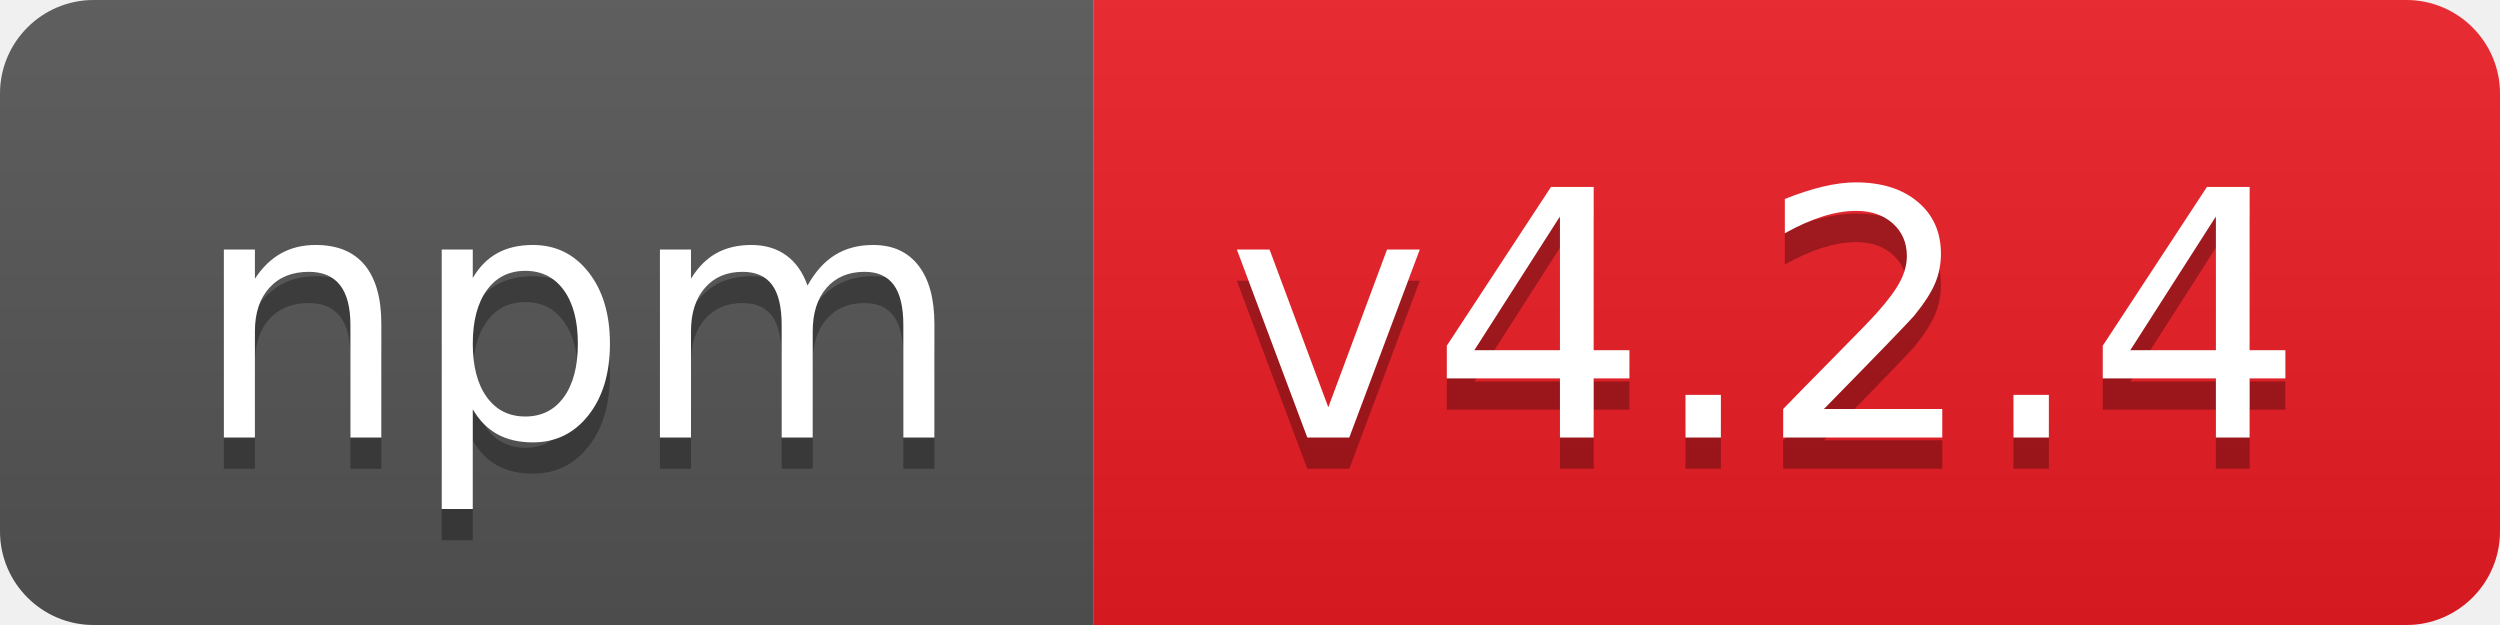
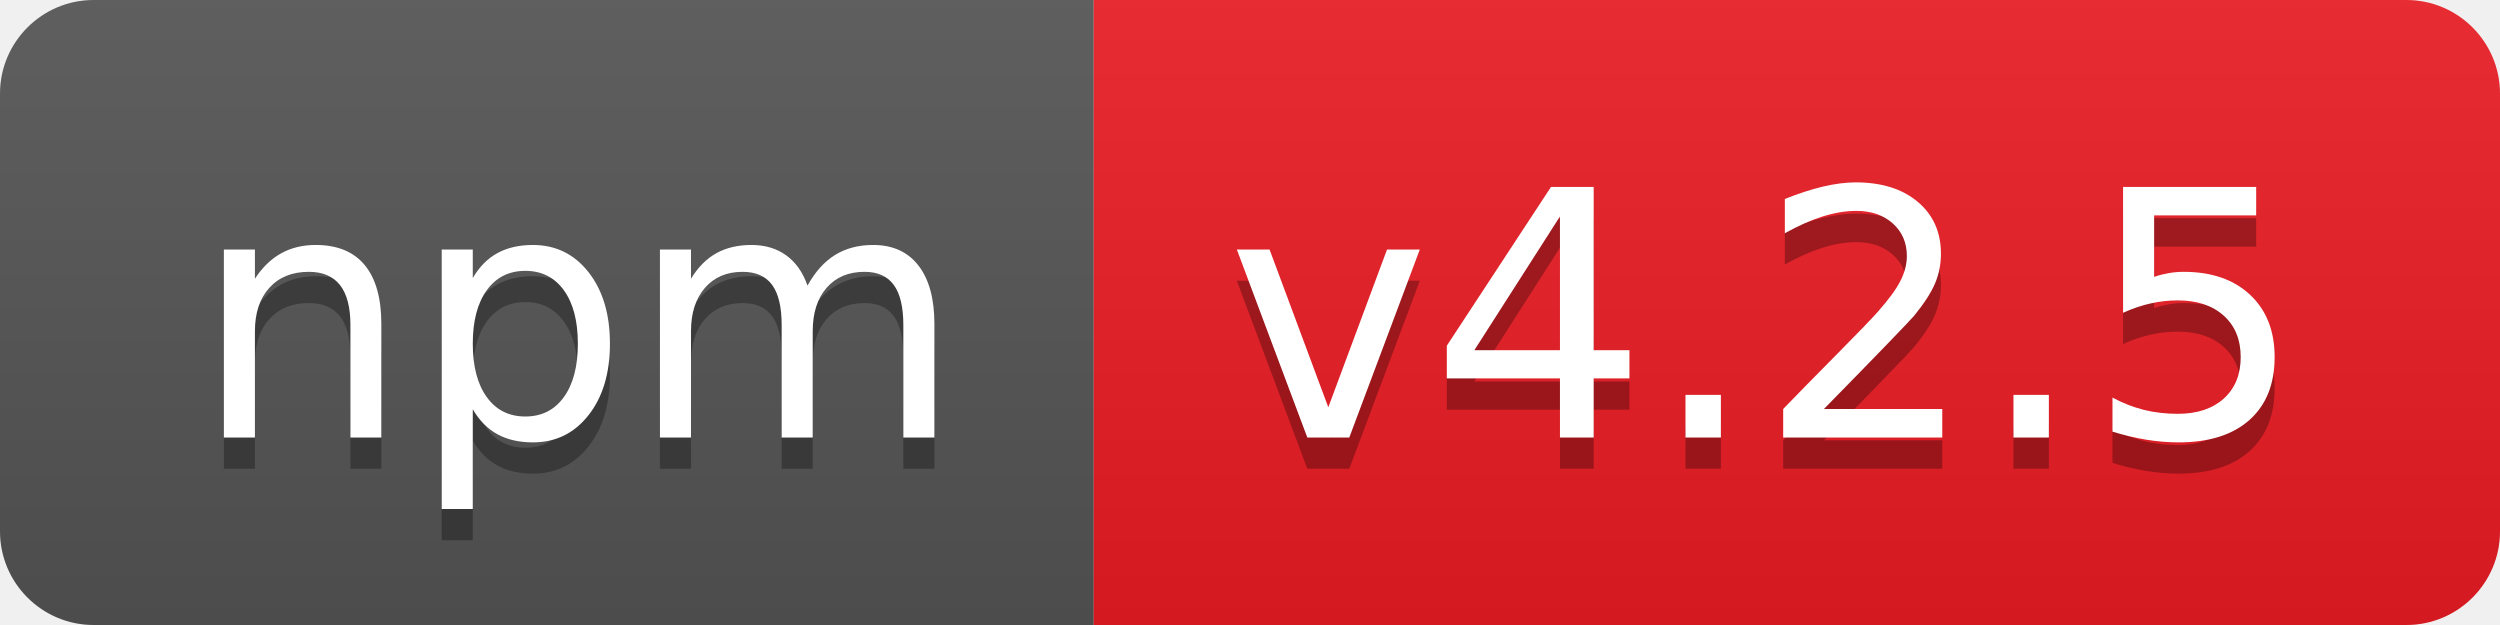
- <svg xmlns="http://www.w3.org/2000/svg" width="80" height="20" role="img" aria-label="npm: v4.2.4">
+ <svg xmlns="http://www.w3.org/2000/svg" width="80" height="20" role="img" aria-label="npm: v4.2.5">
  <linearGradient id="s" x2="0" y2="100%">
    <stop offset="0" stop-color="#bbb" stop-opacity=".1" />
    <stop offset="1" stop-opacity=".1" />
  </linearGradient>
  <clipPath id="r">
    <rect width="80" height="20" rx="3" fill="#fff" />
  </clipPath>
  <g clip-path="url(#r)">
    <rect width="35" height="20" fill="#555" />
    <rect x="35" width="45" height="20" fill="#ed1c24" />
    <rect width="80" height="20" fill="url(#s)" />
  </g>
  <g fill="#fff" text-anchor="middle" font-family="Verdana,Geneva,DejaVu Sans,sans-serif" text-rendering="geometricPrecision" font-size="110">
    <text aria-hidden="true" x="185" y="150" fill="#010101" fill-opacity=".3" transform="scale(.1)" textLength="250">npm</text>
    <text x="185" y="140" transform="scale(.1)" fill="#fff" textLength="250">npm</text>
-     <text aria-hidden="true" x="565" y="150" fill="#010101" fill-opacity=".3" transform="scale(.1)" textLength="350">v4.2.4</text>
-     <text x="565" y="140" transform="scale(.1)" fill="#fff" textLength="350">v4.2.4</text>
+     <text aria-hidden="true" x="565" y="150" fill="#010101" fill-opacity=".3" transform="scale(.1)" textLength="350">v4.2.5</text>
+     <text x="565" y="140" transform="scale(.1)" fill="#fff" textLength="350">v4.2.5</text>
  </g>
</svg>
